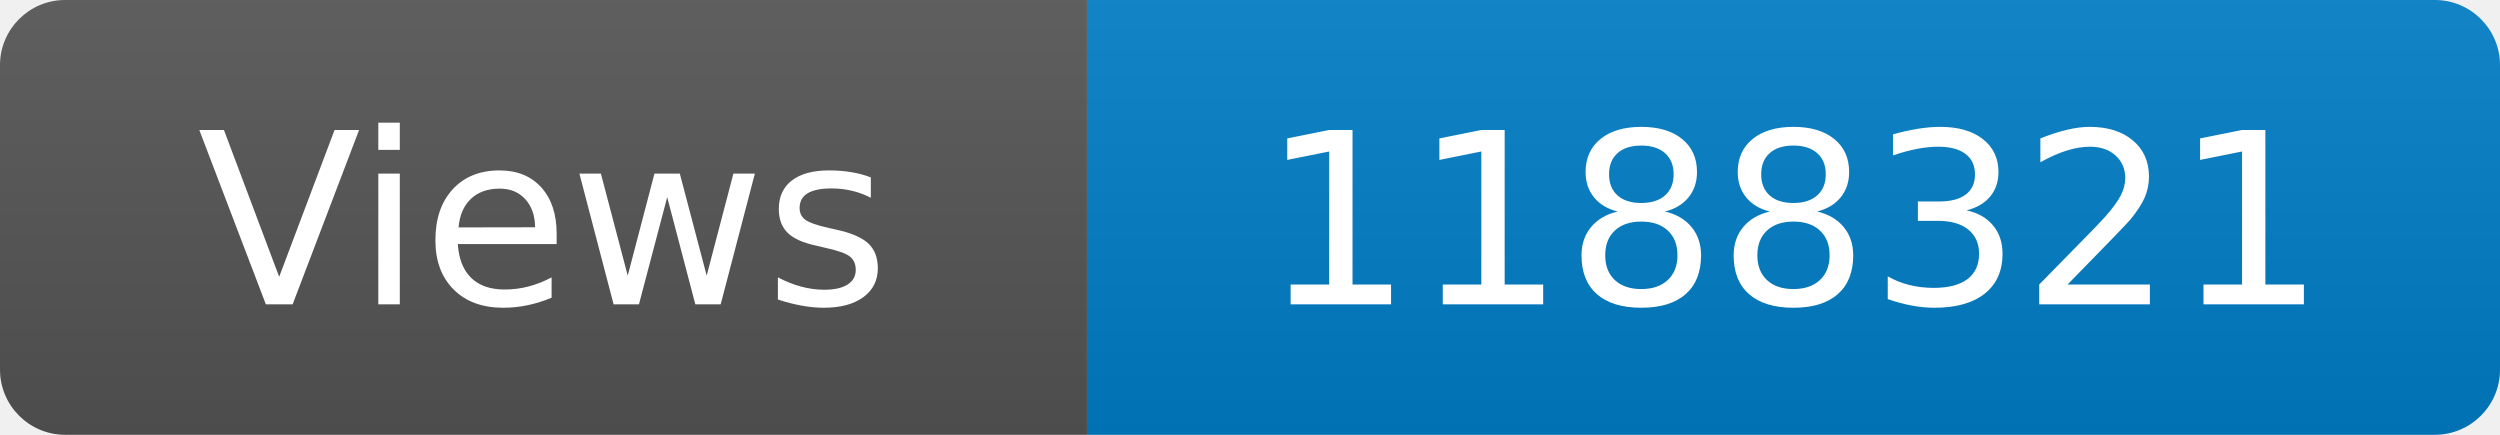
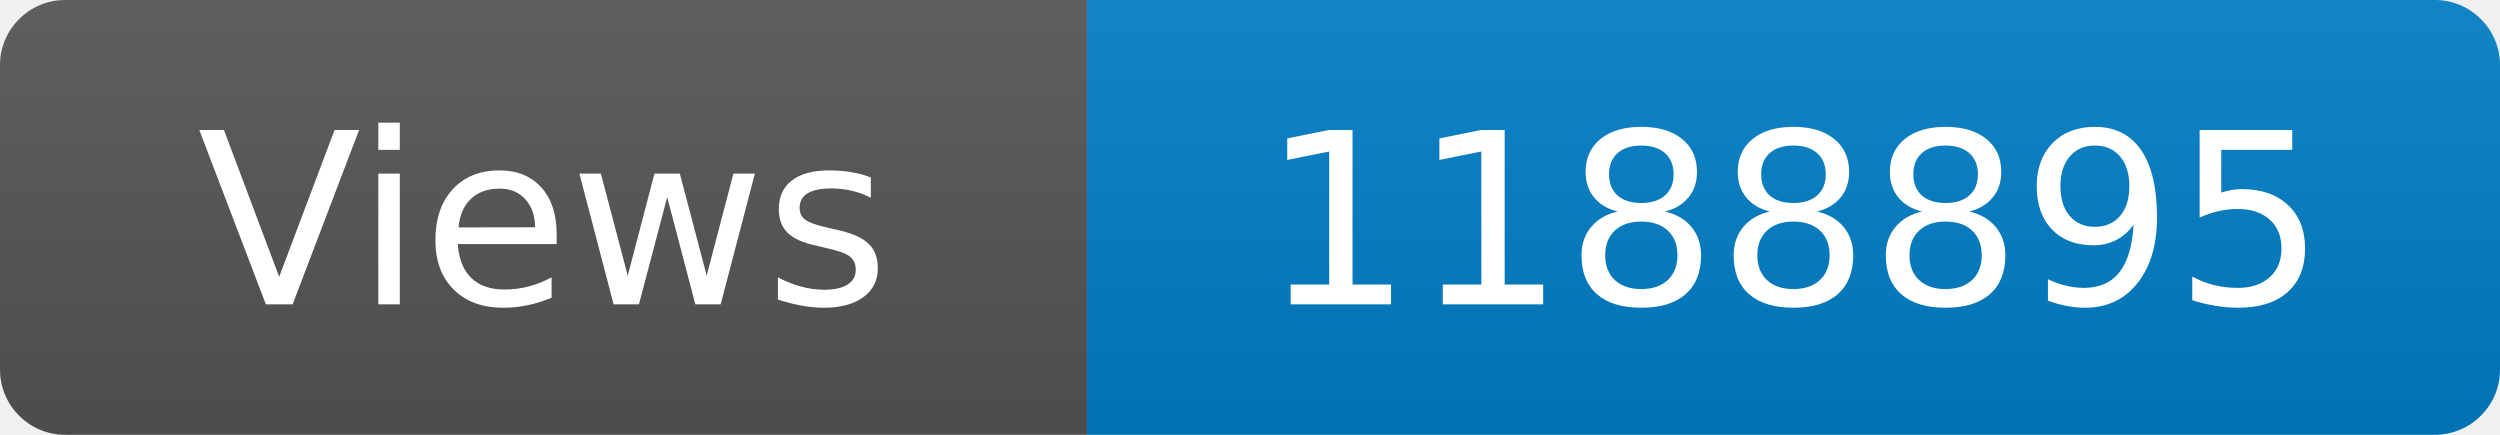
<svg xmlns="http://www.w3.org/2000/svg" width="115" height="20" role="img" aria-label="Maintained?: yes">
  <linearGradient id="s" x2="0" y2="100%">
    <stop offset="0" stop-color="#bbb" stop-opacity=".1" />
    <stop offset="1" stop-opacity=".1" />
  </linearGradient>
  <clipPath id="r">
    <rect width="115" height="20" rx="3" fill="#fff" />
  </clipPath>
  <g clip-path="url(#r)">
    <rect width="50" height="20" fill="#555" />
    <rect x="50" width="160" height="20" fill="#007ec6" />
    <rect width="115" height="20" fill="url(#s)" />
  </g>
  <g fill="#fff" text-anchor="middle" font-family="Verdana,Geneva,DejaVu Sans,sans-serif" font-size="110">
    <text x="250" y="140" transform="scale(.1)" fill="#fff">Views</text>
-     <text x="825" y="140" transform="scale(.1)" fill="#fff">1188321</text>
+     <text x="825" y="140" transform="scale(.1)" fill="#fff">1188895</text>
  </g>
</svg>
